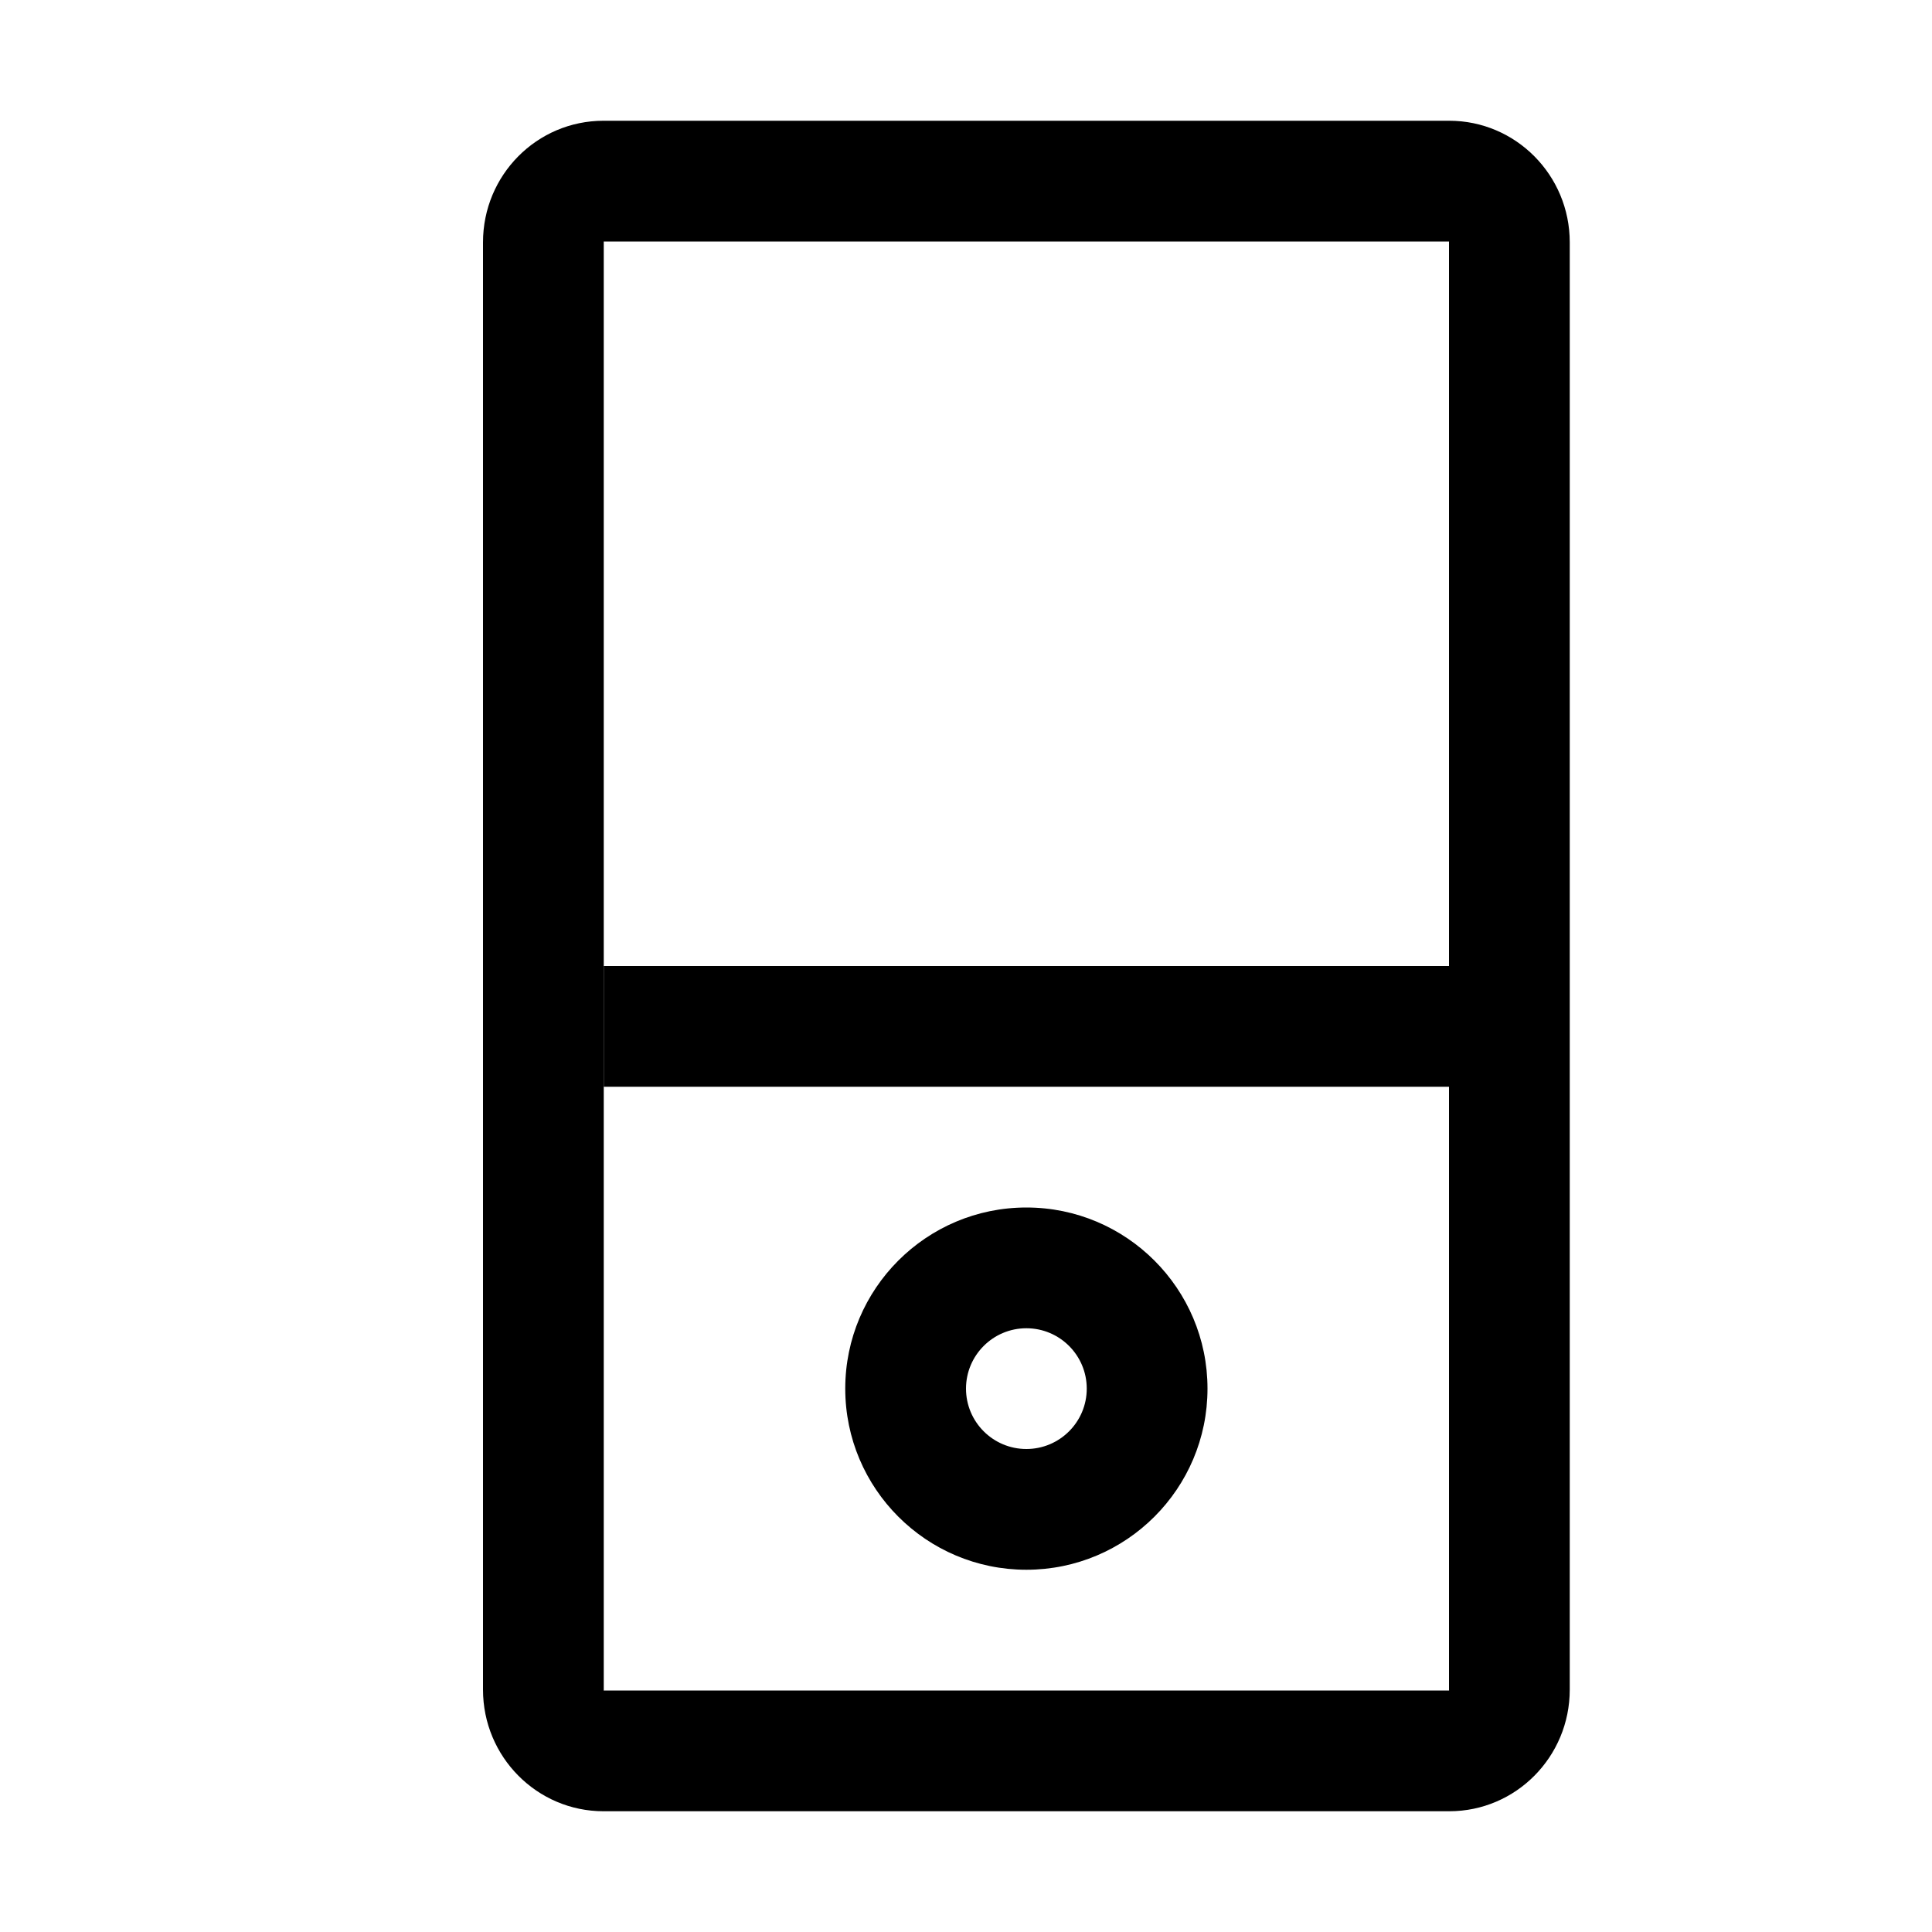
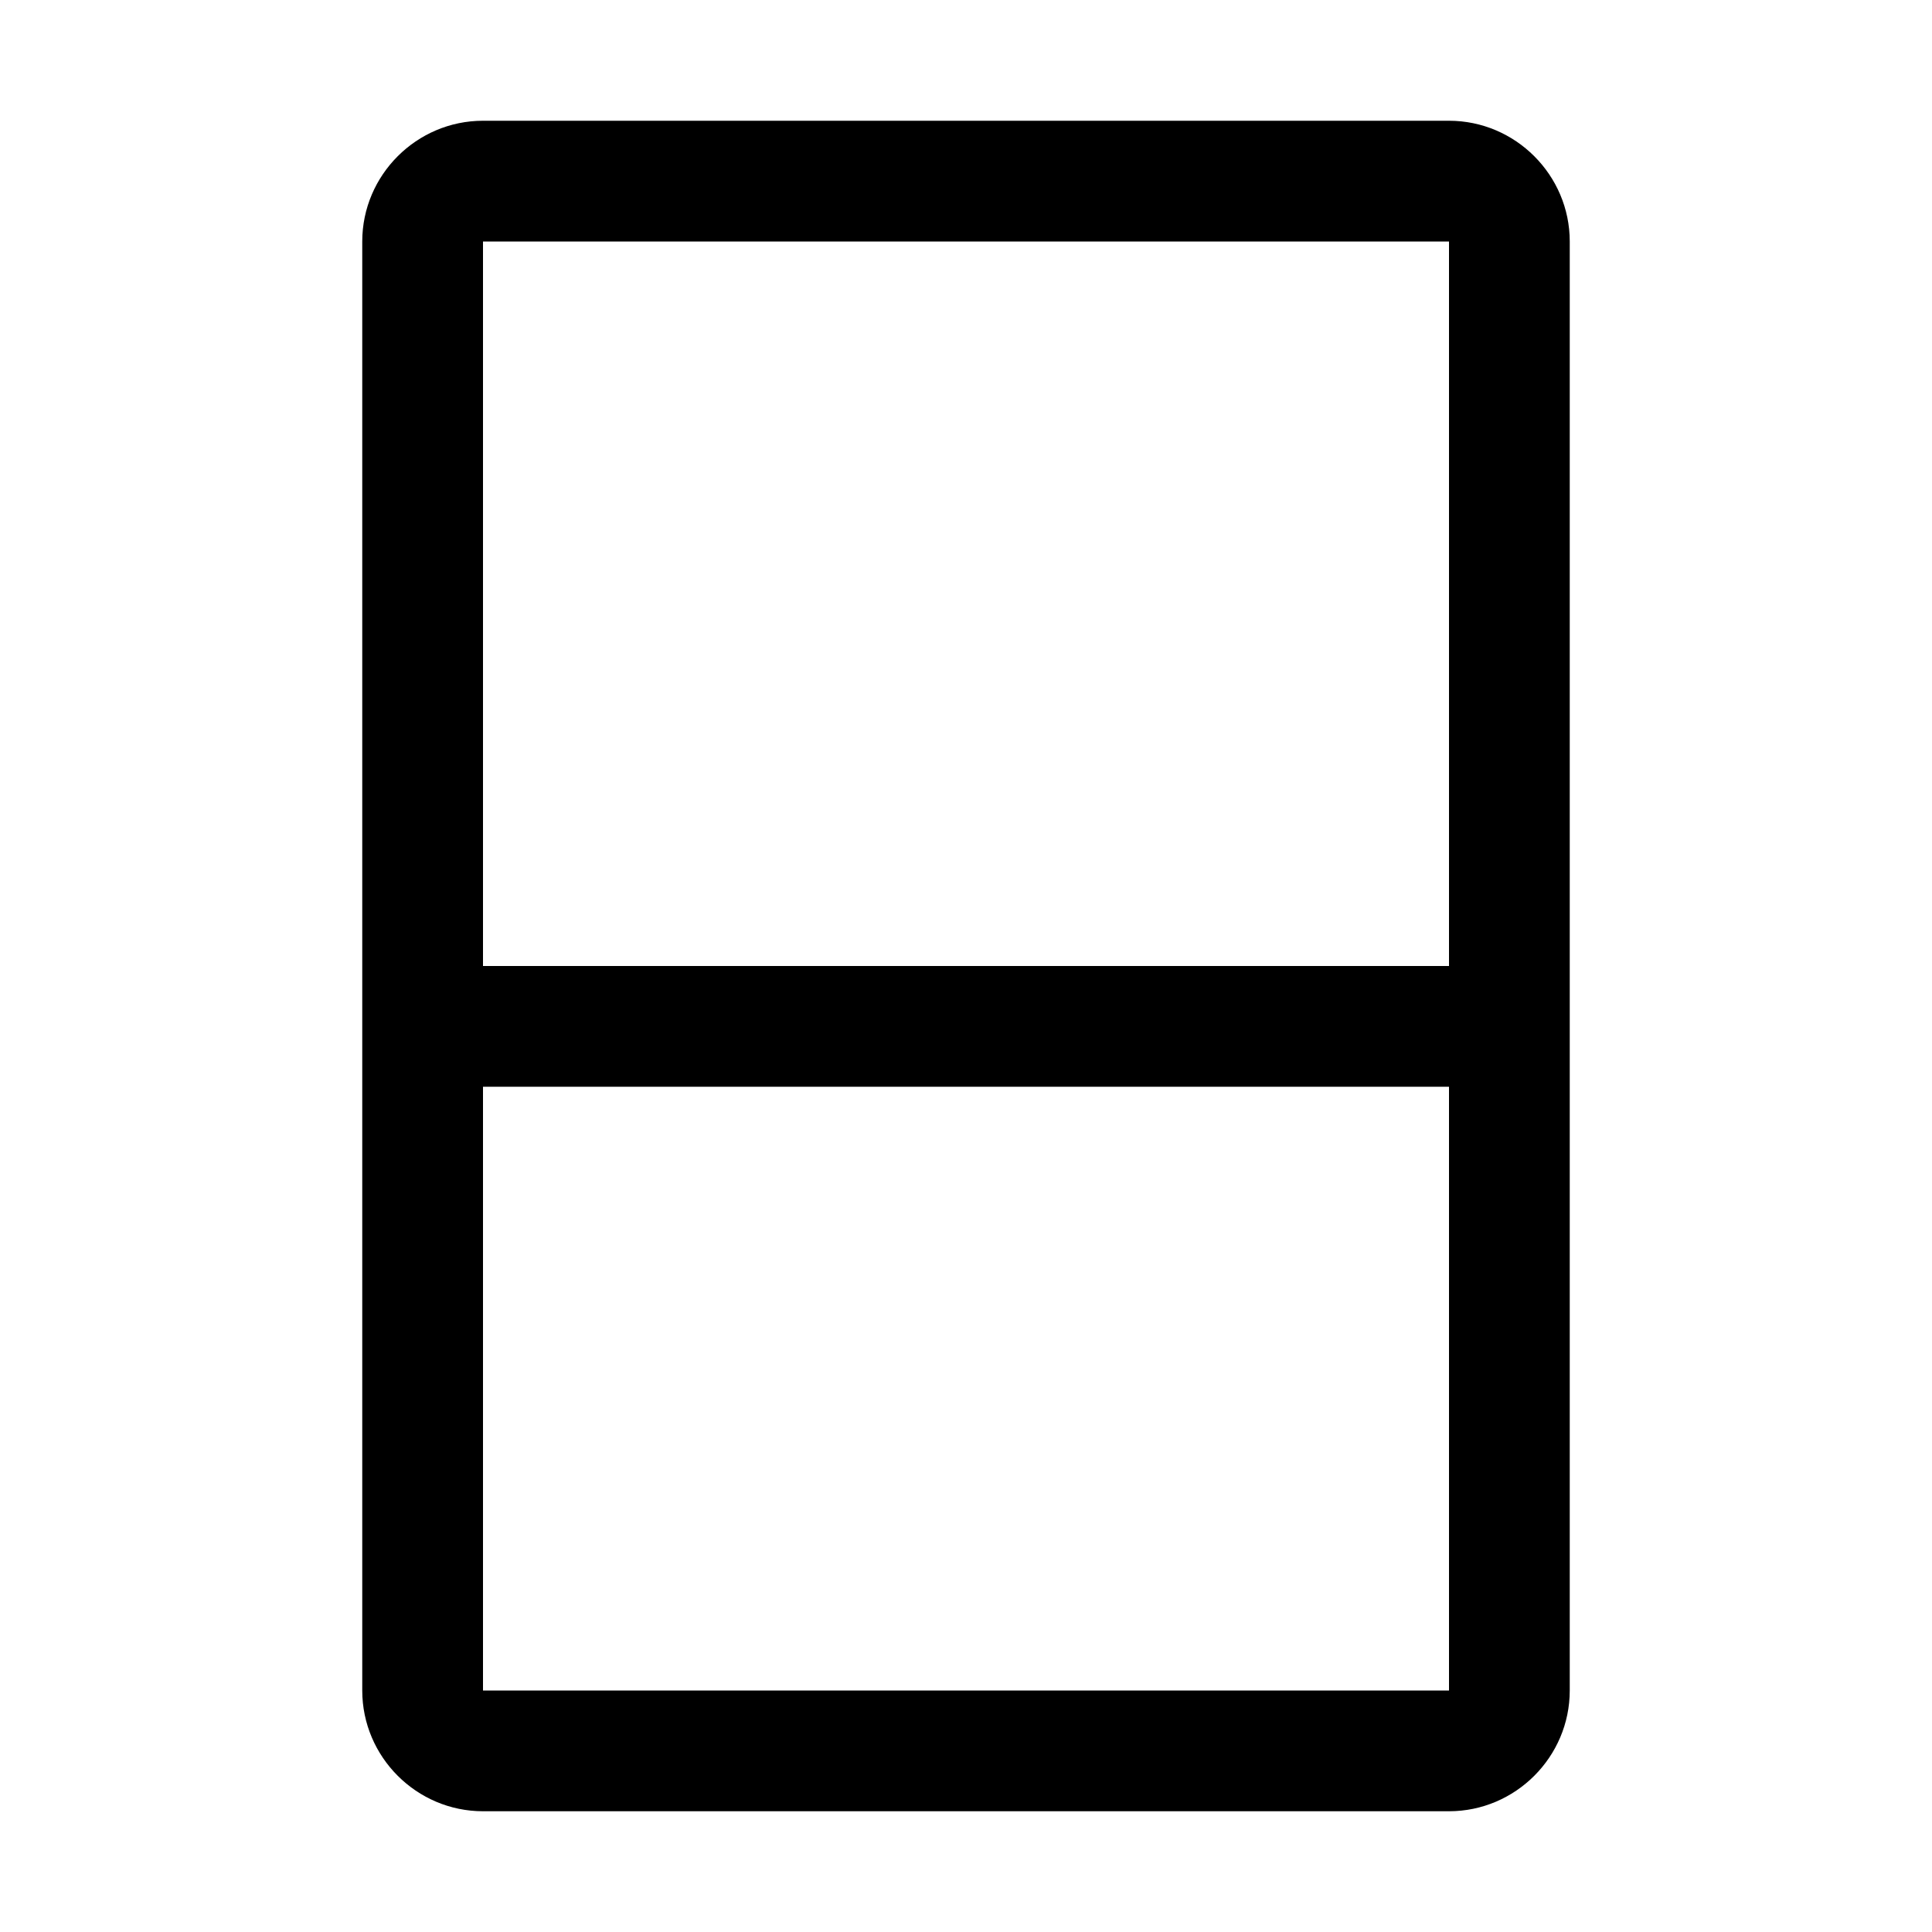
- <svg xmlns="http://www.w3.org/2000/svg" width="16" height="16" fill="context-fill #0b0b0b">
-   <path d="M12 8H5v1h7V8z" />
-   <path d="M5 2.007v11.986C5 14 5 14 4.998 14h7.004C12 14 12 14 12 13.993V2.007C12 2 12 2 12.002 2H4.998C5 2 5 2 5 2.007zm-1 0C4 1.45 4.446 1 4.998 1h7.004c.55 0 .998.45.998 1.007v11.986c0 .556-.446 1.007-.998 1.007H4.998C4.448 15 4 14.55 4 13.993V2.007z" />
-   <path d="M8.5 13c.828 0 1.5-.672 1.5-1.5S9.328 10 8.5 10 7 10.672 7 11.5 7.672 13 8.5 13zm0-1c.276 0 .5-.224.5-.5s-.224-.5-.5-.5-.5.224-.5.5.224.5.5.5z" fill-rule="evenodd" />
+ <svg xmlns="http://www.w3.org/2000/svg" viewBox="0 0 16 16" fill="context-fill #0b0b0b">
+   <path d="M3.5 8h9v1h-9z" />
+   <path d="M4 2v12h8v-12h-8            m-1 0c0-.55 .45-1 1-1h8c.55 0 1 .45 1 1v12c0 .55-.45 1-1 1            h-8c-.55 0-1-.45-1-1z" />
+   <circle cx="8" cy="11.5" r="1" fill="none" stroke="context-fill" stroke-width="1" />
</svg>
